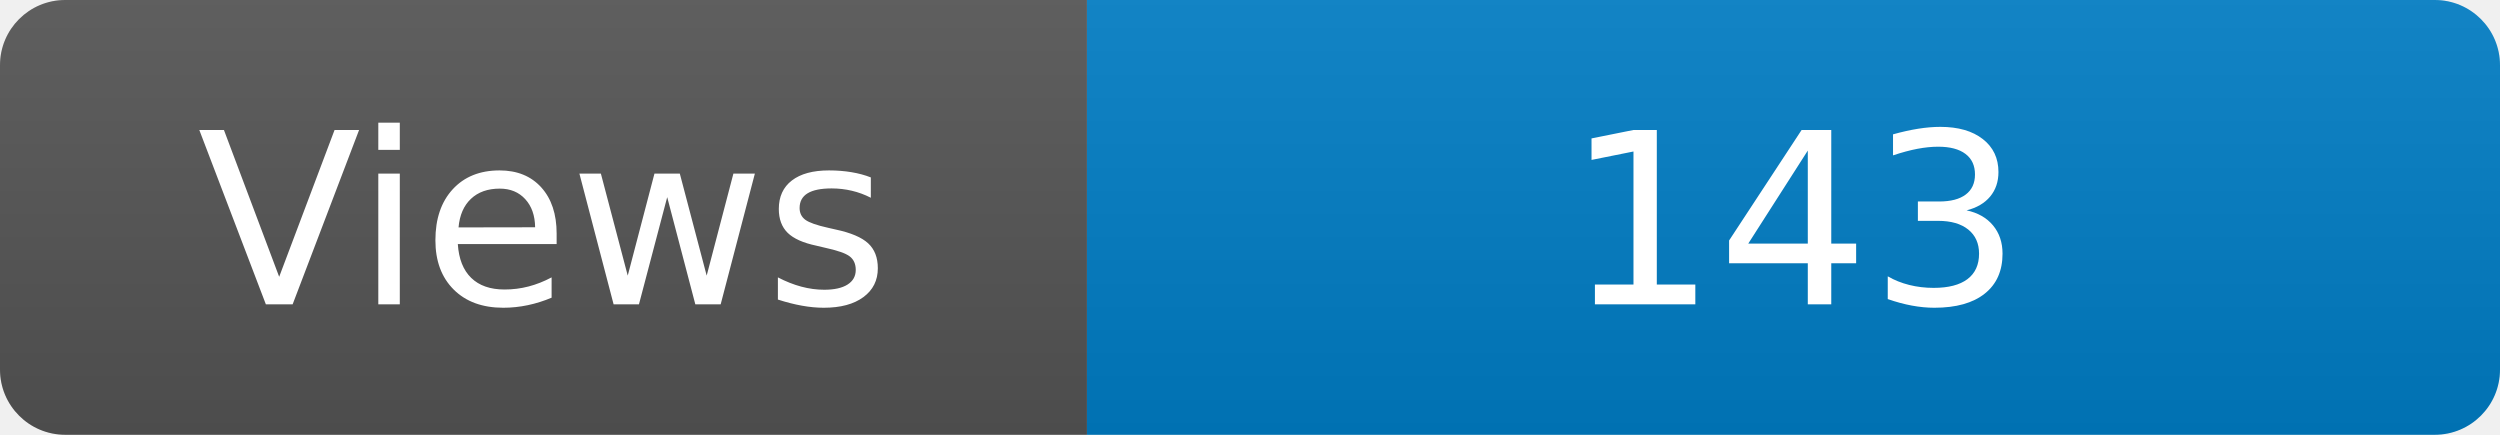
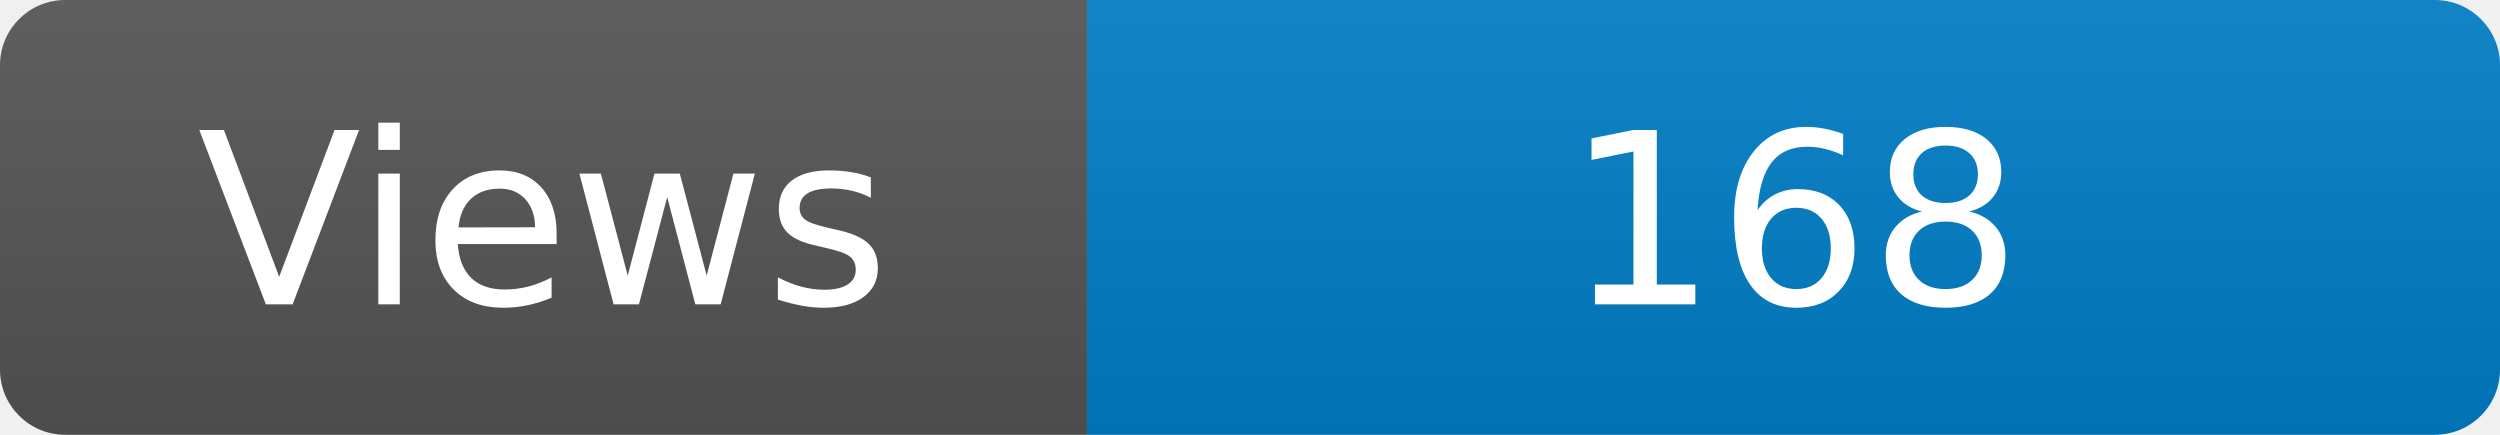
<svg xmlns="http://www.w3.org/2000/svg" width="115" height="20" role="img" aria-label="Maintained?: yes">
  <linearGradient id="s" x2="0" y2="100%">
    <stop offset="0" stop-color="#bbb" stop-opacity=".1" />
    <stop offset="1" stop-opacity=".1" />
  </linearGradient>
  <clipPath id="r">
    <rect width="115" height="20" rx="3" fill="#fff" />
  </clipPath>
  <g clip-path="url(#r)">
    <rect width="50" height="20" fill="#555" />
    <rect x="50" width="160" height="20" fill="#007ec6" />
    <rect width="115" height="20" fill="url(#s)" />
  </g>
  <g fill="#fff" text-anchor="middle" font-family="Verdana,Geneva,DejaVu Sans,sans-serif" font-size="110">
    <text x="250" y="140" transform="scale(.1)" fill="#fff">Views</text>
-     <text x="825" y="140" transform="scale(.1)" fill="#fff">143</text>
+     <text x="825" y="140" transform="scale(.1)" fill="#fff">168</text>
  </g>
</svg>
